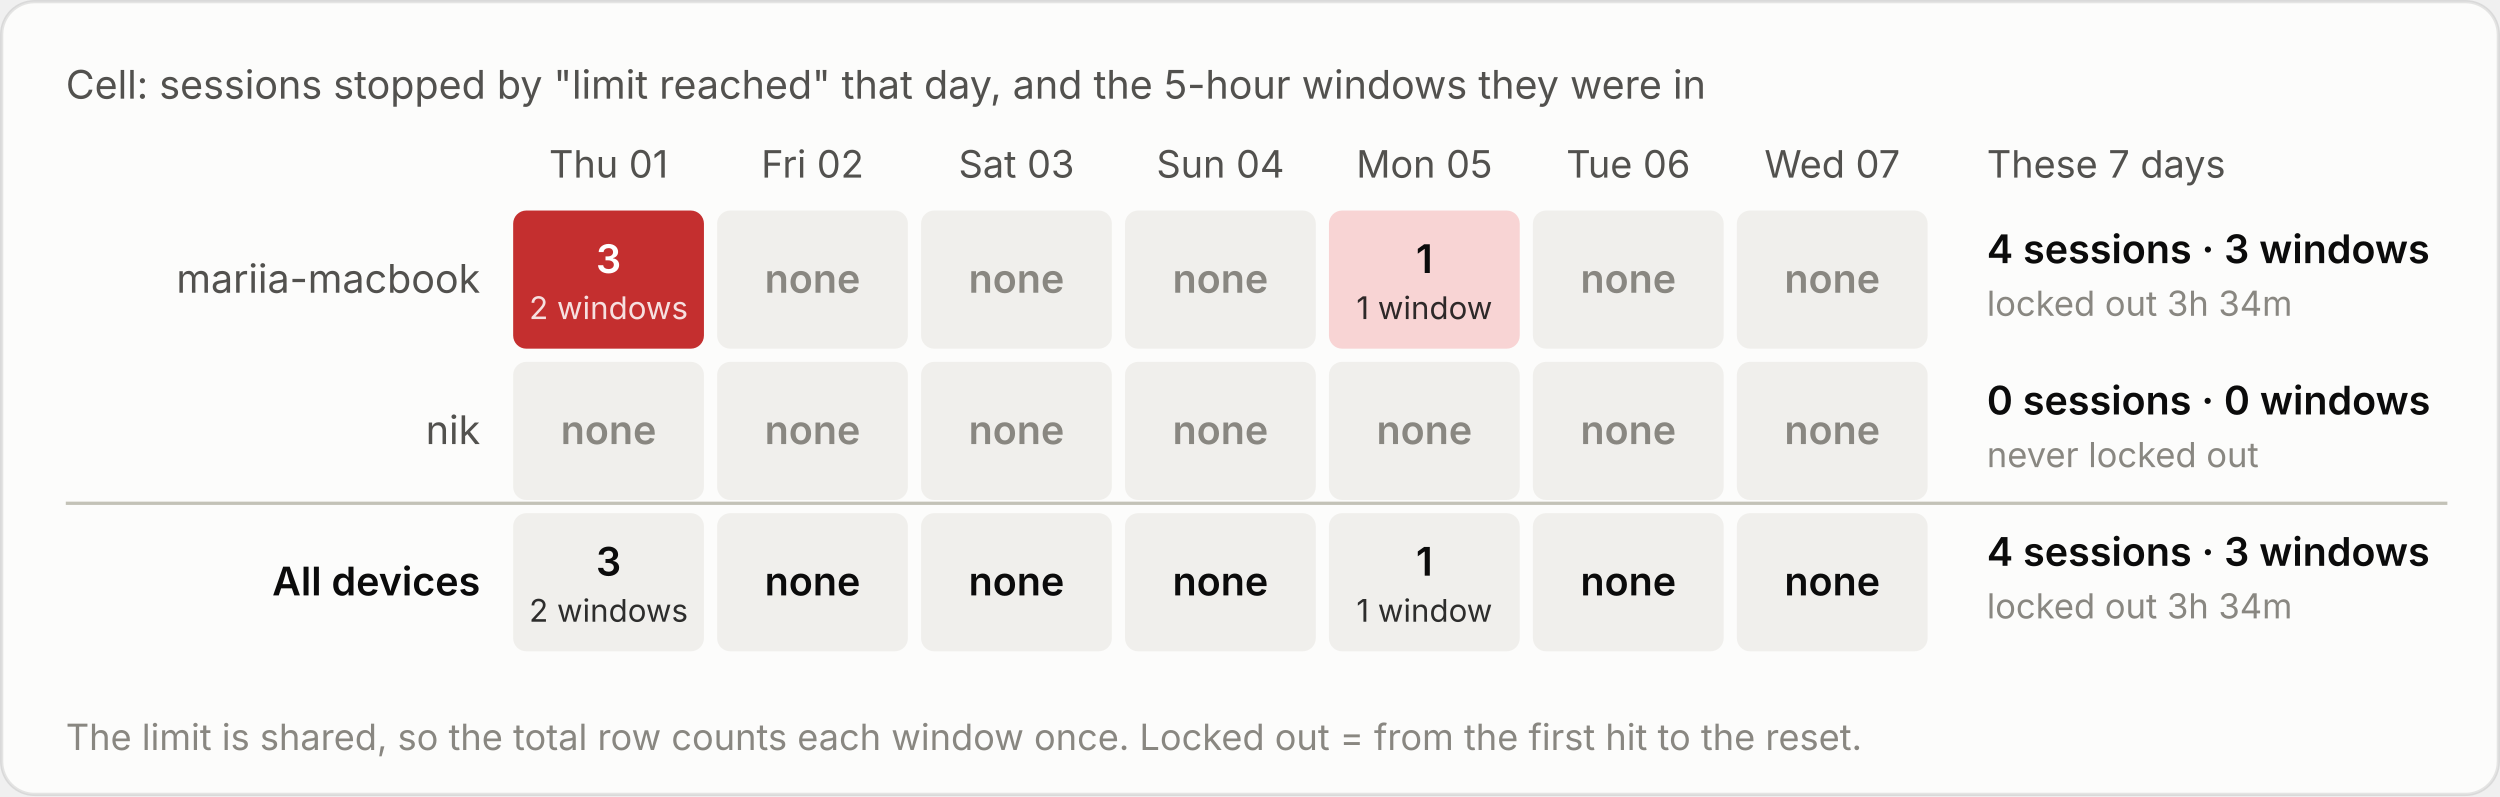
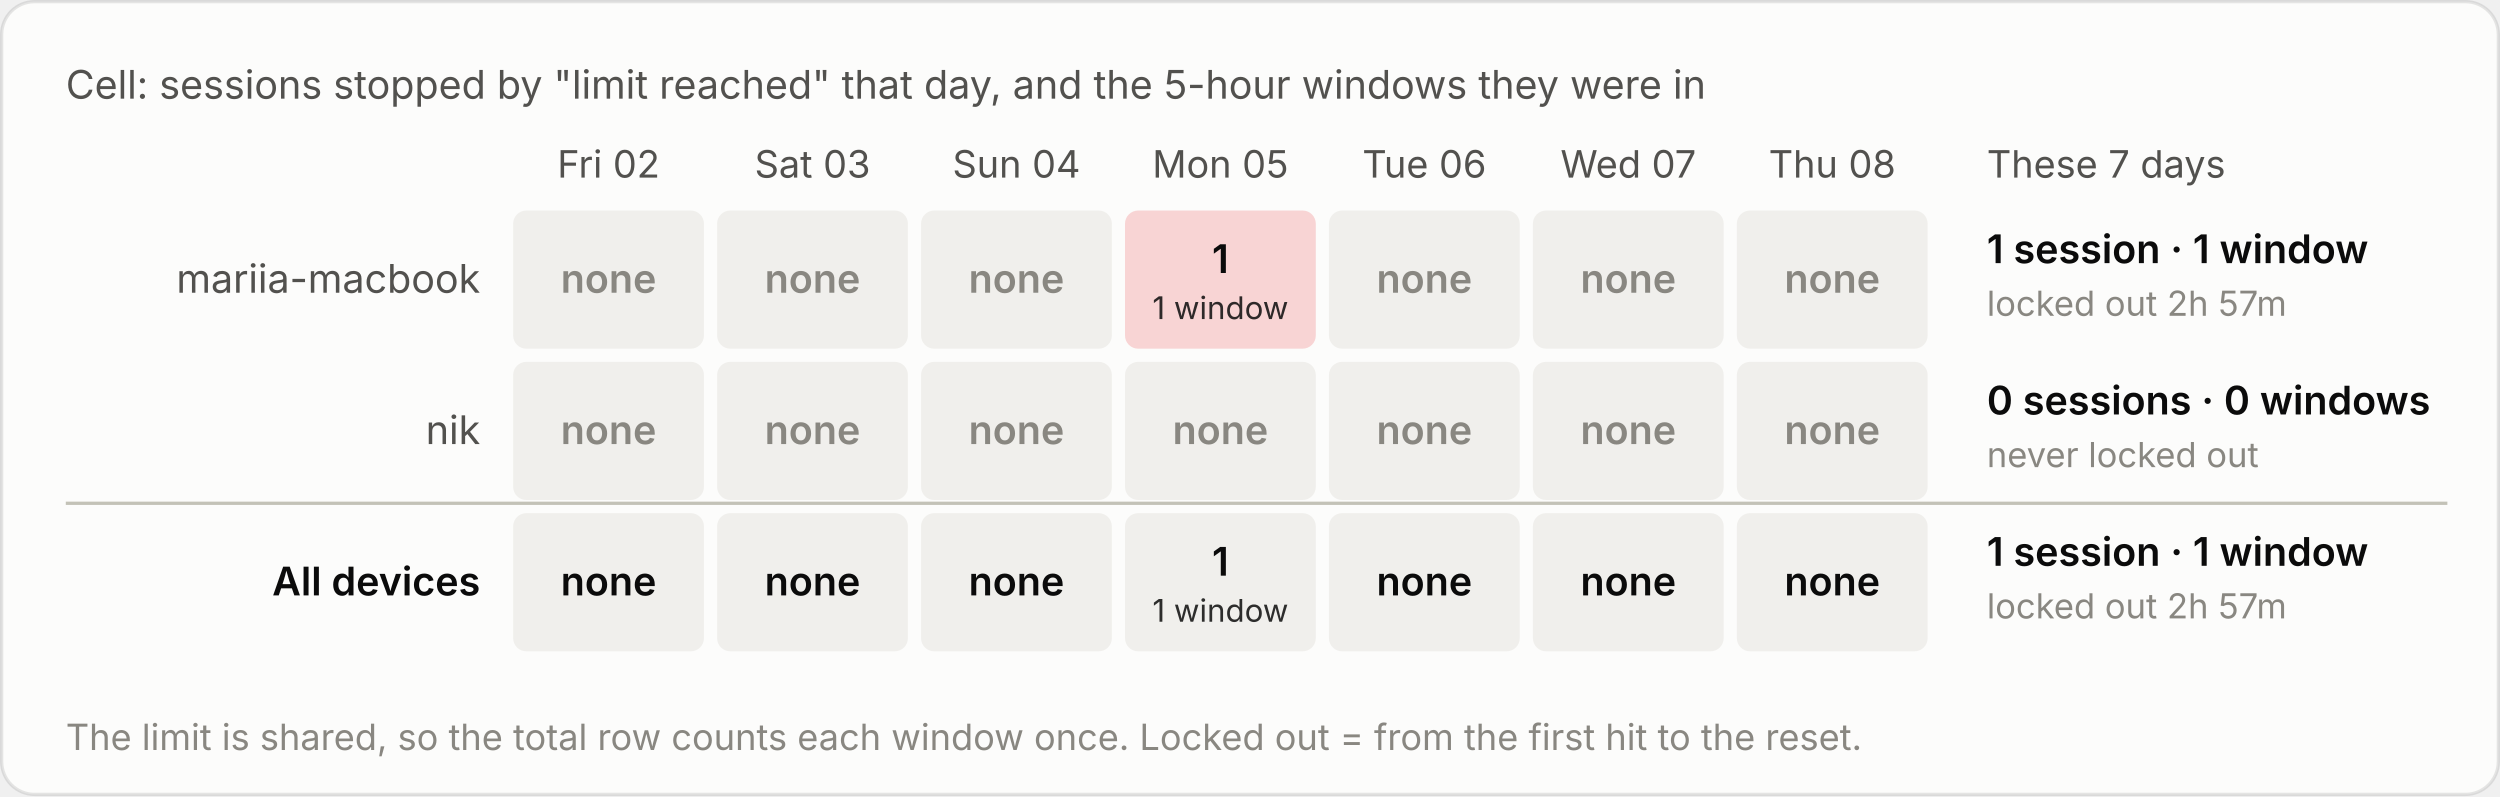
<svg xmlns="http://www.w3.org/2000/svg" viewBox="0 0 760 242" width="760" height="242" role="img" aria-label="Cell: sessions stopped by &quot;limit reached&quot; that day, and the 5-hour windows they were in">
  <style>text{font-family:system-ui,-apple-system,"Segoe UI",sans-serif;font-variant-numeric:tabular-nums}.bg{fill:#fcfcfb;stroke:rgba(11,11,11,.10)}.tp{fill:#0b0b0b}.ts{fill:#52514e}.tm{fill:#898781}.grid{stroke:#e1e0d9;stroke-width:1}.base{stroke:#c3c2b7;stroke-width:1}.so{fill:#b5b3ad}.lo{stroke:#b5b3ad}.qe{fill:#f0efec}.ring{stroke:#fcfcfb}.area{fill-opacity:.1}.s0{fill:#2a78d6}.l0{stroke:#2a78d6}.s1{fill:#eb6834}.l1{stroke:#eb6834}.s2{fill:#1baf7a}.l2{stroke:#1baf7a}.s3{fill:#eda100}.l3{stroke:#eda100}.s4{fill:#e87ba4}.l4{stroke:#e87ba4}.s5{fill:#008300}.l5{stroke:#008300}.s6{fill:#4a3aa7}.l6{stroke:#4a3aa7}.s7{fill:#e34948}.l7{stroke:#e34948}.q0{fill:#cde2fb}.q1{fill:#9ec5f4}.q2{fill:#6da7ec}.q3{fill:#3987e5}.q4{fill:#256abf}.q5{fill:#184f95}.q6{fill:#0d366b}.r0{fill:#f8d4d4}.r1{fill:#ec8f8f}.r2{fill:#c42f2f}.a0{fill:#fbe3e3}.a1{fill:#f5b8b8}.a2{fill:#ec8f8f}.a3{fill:#d65252}.a4{fill:#a82525}.tq0{fill:#0b0b0b}.tq1{fill:#0b0b0b}.tq2{fill:#0b0b0b}.tq3{fill:#ffffff}.tq4{fill:#ffffff}.tq5{fill:#ffffff}.tq6{fill:#ffffff}.tr0{fill:#0b0b0b}.tr1{fill:#0b0b0b}.tr2{fill:#ffffff}.ta0{fill:#0b0b0b}.ta1{fill:#0b0b0b}.ta2{fill:#0b0b0b}.ta3{fill:#ffffff}.ta4{fill:#ffffff}.tw{fill:#ffffff}@media (prefers-color-scheme:dark){.bg{fill:#1a1a19;stroke:rgba(255,255,255,.10)}.tp{fill:#fff}.ts{fill:#c3c2b7}.tm{fill:#898781}.grid{stroke:#2c2c2a}.base{stroke:#383835}.so{fill:#5c5b57}.lo{stroke:#5c5b57}.qe{fill:#262624}.ring{stroke:#1a1a19}.s0{fill:#3987e5}.l0{stroke:#3987e5}.s1{fill:#d95926}.l1{stroke:#d95926}.s2{fill:#199e70}.l2{stroke:#199e70}.s3{fill:#c98500}.l3{stroke:#c98500}.s4{fill:#d55181}.l4{stroke:#d55181}.s5{fill:#008300}.l5{stroke:#008300}.s6{fill:#9085e9}.l6{stroke:#9085e9}.s7{fill:#e66767}.l7{stroke:#e66767}.q0{fill:#16263a}.q1{fill:#123a66}.q2{fill:#184f95}.q3{fill:#256abf}.q4{fill:#3987e5}.q5{fill:#6da7ec}.q6{fill:#b7d3f6}.r0{fill:#4a2023}.r1{fill:#8c2c2f}.r2{fill:#e25555}.a0{fill:#3a1a1c}.a1{fill:#5e2427}.a2{fill:#8c2c2f}.a3{fill:#c43c3f}.a4{fill:#f07070}.tq0{fill:#ffffff}.tq1{fill:#ffffff}.tq2{fill:#ffffff}.tq3{fill:#ffffff}.tq4{fill:#ffffff}.tq5{fill:#0b0b0b}.tq6{fill:#0b0b0b}.tr0{fill:#ffffff}.tr1{fill:#ffffff}.tr2{fill:#ffffff}.ta0{fill:#ffffff}.ta1{fill:#ffffff}.ta2{fill:#ffffff}.ta3{fill:#ffffff}.ta4{fill:#0b0b0b}.tw{fill:#ffffff}}</style>
  <rect class="bg" x=".5" y=".5" width="759" height="241" rx="10" />
  <text class="ts" x="20" y="30" font-size="12">Cell: sessions stopped by "limit reached" that day, and the 5-hour windows they were in</text>
  <g transform="translate(0,-20)">
-     <text class="ts" x="185.0" y="74" font-size="11.5" text-anchor="middle">Thu 01</text>
-     <text class="ts" x="247.0" y="74" font-size="11.5" text-anchor="middle">Fri 02</text>
-     <text class="ts" x="309.0" y="74" font-size="11.5" text-anchor="middle">Sat 03</text>
-     <text class="ts" x="371.0" y="74" font-size="11.5" text-anchor="middle">Sun 04</text>
-     <text class="ts" x="433.0" y="74" font-size="11.5" text-anchor="middle">Mon 05</text>
-     <text class="ts" x="495.0" y="74" font-size="11.5" text-anchor="middle">Tue 06</text>
-     <text class="ts" x="557.0" y="74" font-size="11.5" text-anchor="middle">Wed 07</text>
+     <text class="ts" x="185.0" y="74" font-size="11.5" text-anchor="middle">Fri 02</text>
+     <text class="ts" x="247.0" y="74" font-size="11.5" text-anchor="middle">Sat 03</text>
+     <text class="ts" x="309.0" y="74" font-size="11.5" text-anchor="middle">Sun 04</text>
+     <text class="ts" x="371.0" y="74" font-size="11.5" text-anchor="middle">Mon 05</text>
+     <text class="ts" x="433.0" y="74" font-size="11.5" text-anchor="middle">Tue 06</text>
+     <text class="ts" x="495.0" y="74" font-size="11.5" text-anchor="middle">Wed 07</text>
+     <text class="ts" x="557.0" y="74" font-size="11.5" text-anchor="middle">Thu 08</text>
    <text class="ts" x="604" y="74" font-size="11.5">These 7 days</text>
    <text class="ts" x="146" y="109.0" font-size="12" text-anchor="end">mariia-macbook</text>
-     <rect class="r2" x="156.0" y="84" width="58" height="42" rx="4" />
-     <text class="tr2" x="185.0" y="103.0" font-size="12" font-weight="600" text-anchor="middle">3</text>
-     <text class="tr2" x="185.0" y="117.0" font-size="9.5" text-anchor="middle" opacity=".85">2 windows</text>
+     <rect class="qe" x="156.0" y="84" width="58" height="42" rx="4" />
+     <text class="tm" x="185.0" y="109.0" font-size="12" font-weight="600" text-anchor="middle">none</text>
    <rect class="qe" x="218.0" y="84" width="58" height="42" rx="4" />
    <text class="tm" x="247.0" y="109.0" font-size="12" font-weight="600" text-anchor="middle">none</text>
    <rect class="qe" x="280.0" y="84" width="58" height="42" rx="4" />
    <text class="tm" x="309.0" y="109.0" font-size="12" font-weight="600" text-anchor="middle">none</text>
-     <rect class="qe" x="342.0" y="84" width="58" height="42" rx="4" />
-     <text class="tm" x="371.0" y="109.0" font-size="12" font-weight="600" text-anchor="middle">none</text>
-     <rect class="r0" x="404.0" y="84" width="58" height="42" rx="4" />
-     <text class="tr0" x="433.0" y="103.0" font-size="12" font-weight="600" text-anchor="middle">1</text>
-     <text class="tr0" x="433.0" y="117.0" font-size="9.5" text-anchor="middle" opacity=".85">1 window</text>
+     <rect class="r0" x="342.0" y="84" width="58" height="42" rx="4" />
+     <text class="tr0" x="371.0" y="103.0" font-size="12" font-weight="600" text-anchor="middle">1</text>
+     <text class="tr0" x="371.0" y="117.0" font-size="9.5" text-anchor="middle" opacity=".85">1 window</text>
+     <rect class="qe" x="404.0" y="84" width="58" height="42" rx="4" />
+     <text class="tm" x="433.0" y="109.0" font-size="12" font-weight="600" text-anchor="middle">none</text>
    <rect class="qe" x="466.0" y="84" width="58" height="42" rx="4" />
    <text class="tm" x="495.0" y="109.0" font-size="12" font-weight="600" text-anchor="middle">none</text>
    <rect class="qe" x="528.0" y="84" width="58" height="42" rx="4" />
    <text class="tm" x="557.0" y="109.0" font-size="12" font-weight="600" text-anchor="middle">none</text>
-     <text class="tp" x="604" y="100.0" font-size="12" font-weight="600">4 sessions · 3 windows</text>
-     <text class="tm" x="604" y="116.0" font-size="10.5">locked out 3h 34m</text>
+     <text class="tp" x="604" y="100.0" font-size="12" font-weight="600">1 session · 1 window</text>
+     <text class="tm" x="604" y="116.0" font-size="10.5">locked out 2h 57m</text>
    <text class="ts" x="146" y="155.0" font-size="12" text-anchor="end">nik</text>
    <rect class="qe" x="156.0" y="130" width="58" height="42" rx="4" />
    <text class="tm" x="185.0" y="155.0" font-size="12" font-weight="600" text-anchor="middle">none</text>
    <rect class="qe" x="218.0" y="130" width="58" height="42" rx="4" />
    <text class="tm" x="247.0" y="155.0" font-size="12" font-weight="600" text-anchor="middle">none</text>
    <rect class="qe" x="280.0" y="130" width="58" height="42" rx="4" />
    <text class="tm" x="309.0" y="155.0" font-size="12" font-weight="600" text-anchor="middle">none</text>
    <rect class="qe" x="342.0" y="130" width="58" height="42" rx="4" />
    <text class="tm" x="371.0" y="155.0" font-size="12" font-weight="600" text-anchor="middle">none</text>
    <rect class="qe" x="404.0" y="130" width="58" height="42" rx="4" />
    <text class="tm" x="433.0" y="155.0" font-size="12" font-weight="600" text-anchor="middle">none</text>
    <rect class="qe" x="466.0" y="130" width="58" height="42" rx="4" />
    <text class="tm" x="495.0" y="155.0" font-size="12" font-weight="600" text-anchor="middle">none</text>
    <rect class="qe" x="528.0" y="130" width="58" height="42" rx="4" />
    <text class="tm" x="557.0" y="155.0" font-size="12" font-weight="600" text-anchor="middle">none</text>
    <text class="tp" x="604" y="146.0" font-size="12" font-weight="600">0 sessions · 0 windows</text>
    <text class="tm" x="604" y="162.0" font-size="10.5">never locked out</text>
    <line class="base" x1="20" x2="744" y1="173" y2="173" />
    <text class="tp" x="146" y="201.0" font-size="12" text-anchor="end" font-weight="600">All devices</text>
    <rect class="qe" x="156.0" y="176" width="58" height="42" rx="4" />
-     <text class="tp" x="185.0" y="195.0" font-size="12" font-weight="600" text-anchor="middle">3</text>
-     <text class="tp" x="185.0" y="209.0" font-size="9.5" text-anchor="middle" opacity=".85">2 windows</text>
+     <text class="tp" x="185.0" y="201.0" font-size="12" font-weight="600" text-anchor="middle">none</text>
    <rect class="qe" x="218.0" y="176" width="58" height="42" rx="4" />
    <text class="tp" x="247.0" y="201.0" font-size="12" font-weight="600" text-anchor="middle">none</text>
    <rect class="qe" x="280.0" y="176" width="58" height="42" rx="4" />
    <text class="tp" x="309.0" y="201.0" font-size="12" font-weight="600" text-anchor="middle">none</text>
    <rect class="qe" x="342.0" y="176" width="58" height="42" rx="4" />
-     <text class="tp" x="371.0" y="201.0" font-size="12" font-weight="600" text-anchor="middle">none</text>
+     <text class="tp" x="371.0" y="195.0" font-size="12" font-weight="600" text-anchor="middle">1</text>
+     <text class="tp" x="371.0" y="209.0" font-size="9.5" text-anchor="middle" opacity=".85">1 window</text>
    <rect class="qe" x="404.0" y="176" width="58" height="42" rx="4" />
-     <text class="tp" x="433.0" y="195.0" font-size="12" font-weight="600" text-anchor="middle">1</text>
-     <text class="tp" x="433.0" y="209.0" font-size="9.5" text-anchor="middle" opacity=".85">1 window</text>
+     <text class="tp" x="433.0" y="201.0" font-size="12" font-weight="600" text-anchor="middle">none</text>
    <rect class="qe" x="466.0" y="176" width="58" height="42" rx="4" />
    <text class="tp" x="495.0" y="201.0" font-size="12" font-weight="600" text-anchor="middle">none</text>
    <rect class="qe" x="528.0" y="176" width="58" height="42" rx="4" />
    <text class="tp" x="557.0" y="201.0" font-size="12" font-weight="600" text-anchor="middle">none</text>
-     <text class="tp" x="604" y="192.0" font-size="12" font-weight="600">4 sessions · 3 windows</text>
-     <text class="tm" x="604" y="208.0" font-size="10.5">locked out 3h 34m</text>
+     <text class="tp" x="604" y="192.0" font-size="12" font-weight="600">1 session · 1 window</text>
+     <text class="tm" x="604" y="208.0" font-size="10.5">locked out 2h 57m</text>
    <text class="tm" x="20" y="248" font-size="11">The limit is shared, so the total row counts each window once. Locked out = from the first hit to the reset.</text>
  </g>
</svg>
